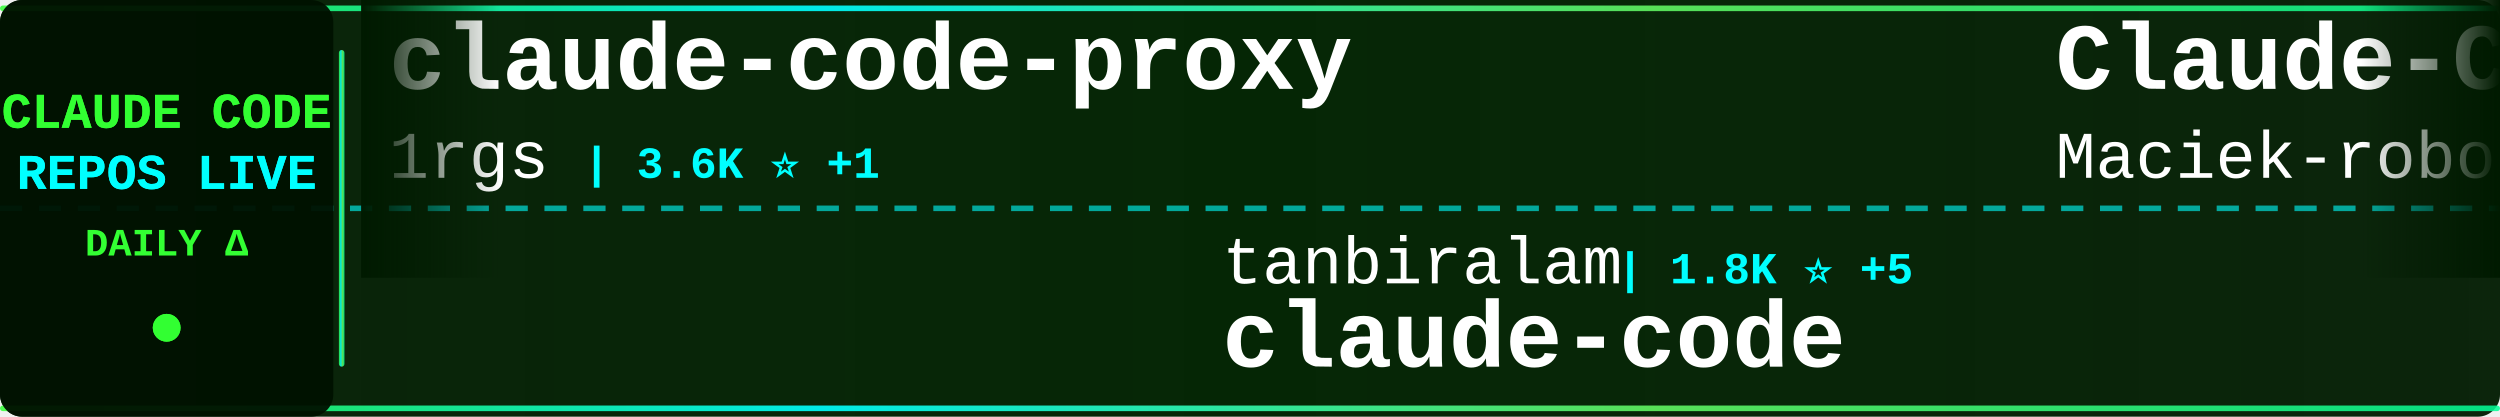
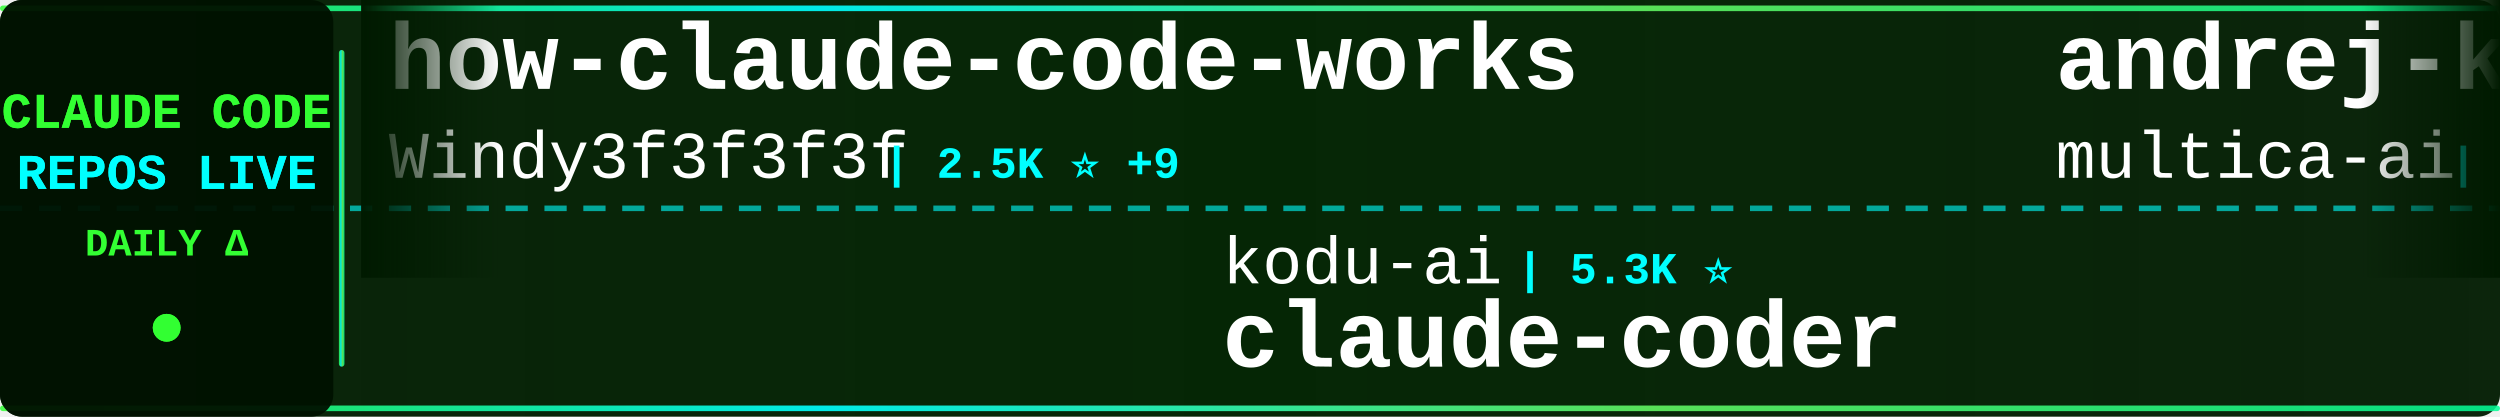
<svg xmlns="http://www.w3.org/2000/svg" width="900" height="150">
  <defs>
    <linearGradient id="tickerBg" x1="0%" y1="0%" x2="100%" y2="0%">
      <stop offset="0%" style="stop-color:#001a00;stop-opacity:0.95" />
      <stop offset="50%" style="stop-color:#002200;stop-opacity:0.98" />
      <stop offset="100%" style="stop-color:#001a00;stop-opacity:0.95" />
    </linearGradient>
    <linearGradient id="borderGrad" x1="0%" y1="0%" x2="100%" y2="0%">
      <stop offset="0%" style="stop-color:#33ff33;stop-opacity:0.85">
        <animate attributeName="stop-opacity" values="0.85;1;0.85" dur="2s" repeatCount="indefinite" />
      </stop>
      <stop offset="33%" style="stop-color:#00ffff;stop-opacity:0.9">
        <animate attributeName="stop-opacity" values="0.9;1;0.9" dur="2.2s" repeatCount="indefinite" />
      </stop>
      <stop offset="66%" style="stop-color:#66ff66;stop-opacity:0.85">
        <animate attributeName="stop-opacity" values="0.85;1;0.85" dur="1.8s" repeatCount="indefinite" />
      </stop>
      <stop offset="100%" style="stop-color:#00ff99;stop-opacity:0.85">
        <animate attributeName="stop-opacity" values="0.85;1;0.85" dur="2s" repeatCount="indefinite" />
      </stop>
    </linearGradient>
    <filter id="textGlow">
      <feGaussianBlur stdDeviation="0.1" result="coloredBlur" />
      <feMerge>
        <feMergeNode in="coloredBlur" />
        <feMergeNode in="SourceGraphic" />
      </feMerge>
    </filter>
    <filter id="metricGlow">
      <feGaussianBlur stdDeviation="0.2" result="coloredBlur" />
      <feMerge>
        <feMergeNode in="coloredBlur" />
        <feMergeNode in="SourceGraphic" />
      </feMerge>
    </filter>
    <linearGradient id="leftFade" x1="0%" y1="0%" x2="100%" y2="0%">
      <stop offset="0%" style="stop-color:#001a00;stop-opacity:1" />
      <stop offset="100%" style="stop-color:#001a00;stop-opacity:0" />
    </linearGradient>
    <linearGradient id="rightFade" x1="0%" y1="0%" x2="100%" y2="0%">
      <stop offset="0%" style="stop-color:#001a00;stop-opacity:0" />
      <stop offset="100%" style="stop-color:#001a00;stop-opacity:1" />
    </linearGradient>
  </defs>
  <rect width="900" height="150" fill="url(#tickerBg)" rx="8" />
  <rect x="0" y="2" width="900" height="2" fill="url(#borderGrad)" rx="1" />
  <rect x="0" y="146" width="900" height="2" fill="url(#borderGrad)" rx="1" />
  <line x1="0" y1="75" x2="900" y2="75" stroke="#00ffff" stroke-width="2" stroke-dasharray="8 6" opacity="0.6" />
  <rect x="0" y="0" width="120" height="150" fill="#001100" opacity="0.95" rx="8" />
  <text x="60" y="46" font-family="'Courier New', monospace" font-size="18" font-weight="bold" fill="#33ff33" text-anchor="middle" filter="url(#textGlow)">
    CLAUDE CODE
  </text>
  <text x="60" y="68" font-family="'Courier New', monospace" font-size="18" font-weight="bold" fill="#00ffff" text-anchor="middle" filter="url(#textGlow)">
    REPOS LIVE
  </text>
  <text x="60" y="92" font-family="'Courier New', monospace" font-size="14" font-weight="bold" fill="#33ff33" text-anchor="middle">
    DAILY Δ
  </text>
  <circle cx="60" cy="118" r="5" fill="#33ff33" filter="url(#metricGlow)">
    <animate attributeName="r" values="4;6;4" dur="1.5s" repeatCount="indefinite" />
    <animate attributeName="opacity" values="0.6;1;0.6" dur="1.5s" repeatCount="indefinite" />
  </circle>
  <rect x="122" y="18" width="2" height="114" fill="url(#borderGrad)" rx="1" />
  <clipPath id="tickerClip">
    <rect x="130" y="0" width="770" height="150" />
  </clipPath>
  <g clip-path="url(#tickerClip)">
    <g id="tickerItems">
      <animateTransform attributeName="transform" attributeType="XML" type="translate" from="0 0" to="-3000 0" dur="54s" repeatCount="indefinite" />
      <g transform="translate(0, 0)">
-         <text x="140" y="32" font-family="'Courier New', monospace" font-size="34" font-weight="bold" fill="#ffffff">claude-code-proxy</text>
-         <text x="140" y="64" font-family="'Courier New', monospace" font-size="24" font-weight="normal" fill="#ffffff" opacity="1.0">1rgs</text>
-         <text x="210" y="64" font-family="'Courier New', monospace" font-size="16" font-weight="bold" fill="#00ffff"> | 3.6K ⭐ +1</text>
+         <text x="140" y="32" font-family="'Courier New', monospace" font-size="34" font-weight="bold" fill="#ffffff">how-claude-code-works</text>
+         <text x="140" y="64" font-family="'Courier New', monospace" font-size="24" font-weight="normal" fill="#ffffff" opacity="1.0">Windy3f3f3f3f</text>
+         <text x="318" y="64" font-family="'Courier New', monospace" font-size="16" font-weight="bold" fill="#00ffff"> | 2.5K ⭐ +9</text>
      </g>
      <g transform="translate(300, 0)">
-         <text x="140" y="102" font-family="'Courier New', monospace" font-size="24" font-weight="normal" fill="#ffffff" opacity="1.0">tanbiralam</text>
-         <text x="282" y="102" font-family="'Courier New', monospace" font-size="16" font-weight="bold" fill="#00ffff"> | 1.8K ⭐ +5</text>
-         <text x="140" y="132" font-family="'Courier New', monospace" font-size="34" font-weight="bold" fill="#ffffff">claude-code</text>
+         <text x="140" y="102" font-family="'Courier New', monospace" font-size="24" font-weight="normal" fill="#ffffff" opacity="1.0">kodu-ai</text>
+         <text x="246" y="102" font-family="'Courier New', monospace" font-size="16" font-weight="bold" fill="#00ffff"> | 5.3K ⭐</text>
+         <text x="140" y="132" font-family="'Courier New', monospace" font-size="34" font-weight="bold" fill="#ffffff">claude-coder</text>
      </g>
      <g transform="translate(600, 0)">
-         <text x="140" y="32" font-family="'Courier New', monospace" font-size="34" font-weight="bold" fill="#ffffff">Claude-Code-Usage-Monito...</text>
-         <text x="140" y="64" font-family="'Courier New', monospace" font-size="24" font-weight="normal" fill="#ffffff" opacity="1.0">Maciek-roboblog</text>
-         <text x="342" y="64" font-family="'Courier New', monospace" font-size="16" font-weight="bold" fill="#00ffff"> | 8.1K ⭐ +5</text>
+         <text x="140" y="32" font-family="'Courier New', monospace" font-size="34" font-weight="bold" fill="#ffffff">andrej-karpathy-skills</text>
+         <text x="140" y="64" font-family="'Courier New', monospace" font-size="24" font-weight="normal" fill="#ffffff" opacity="1.0">multica-ai</text>
+         <text x="282" y="64" font-family="'Courier New', monospace" font-size="16" font-weight="bold" fill="#00ffff"> | 162.8K ⭐ +881</text>
      </g>
      <g transform="translate(900, 0)">
-         <text x="140" y="102" font-family="'Courier New', monospace" font-size="24" font-weight="normal" fill="#ffffff" opacity="1.0">Alishahryar1</text>
-         <text x="306" y="102" font-family="'Courier New', monospace" font-size="16" font-weight="bold" fill="#00ffff"> | 31.1K ⭐ +279</text>
-         <text x="140" y="132" font-family="'Courier New', monospace" font-size="34" font-weight="bold" fill="#ffffff">free-claude-code</text>
+         <text x="140" y="102" font-family="'Courier New', monospace" font-size="24" font-weight="normal" fill="#ffffff" opacity="1.0">pengchengneo</text>
+         <text x="306" y="102" font-family="'Courier New', monospace" font-size="16" font-weight="bold" fill="#00ffff"> | 1.4K ⭐ +4</text>
+         <text x="140" y="132" font-family="'Courier New', monospace" font-size="34" font-weight="bold" fill="#ffffff">Claude-Code</text>
      </g>
      <g transform="translate(1200, 0)">
-         <text x="140" y="32" font-family="'Courier New', monospace" font-size="34" font-weight="bold" fill="#ffffff">Claude-code</text>
-         <text x="140" y="64" font-family="'Courier New', monospace" font-size="24" font-weight="normal" fill="#ffffff" opacity="1.0">zstmfhy</text>
-         <text x="246" y="64" font-family="'Courier New', monospace" font-size="16" font-weight="bold" fill="#00ffff"> | 190 ⭐</text>
+         <text x="140" y="32" font-family="'Courier New', monospace" font-size="34" font-weight="bold" fill="#ffffff">awesome-claude-code-suba...</text>
+         <text x="140" y="64" font-family="'Courier New', monospace" font-size="24" font-weight="normal" fill="#ffffff" opacity="1.0">VoltAgent</text>
+         <text x="270" y="64" font-family="'Courier New', monospace" font-size="16" font-weight="bold" fill="#00ffff"> | 20.9K ⭐ +59</text>
      </g>
      <g transform="translate(1500, 0)">
-         <text x="140" y="102" font-family="'Courier New', monospace" font-size="24" font-weight="normal" fill="#ffffff" opacity="1.0">musistudio</text>
-         <text x="282" y="102" font-family="'Courier New', monospace" font-size="16" font-weight="bold" fill="#00ffff"> | 34.6K ⭐ +40</text>
-         <text x="140" y="132" font-family="'Courier New', monospace" font-size="34" font-weight="bold" fill="#ffffff">claude-code-router</text>
+         <text x="140" y="102" font-family="'Courier New', monospace" font-size="24" font-weight="normal" fill="#ffffff" opacity="1.0">alirezarezvani</text>
+         <text x="330" y="102" font-family="'Courier New', monospace" font-size="16" font-weight="bold" fill="#00ffff"> | 16.7K ⭐ +95</text>
+         <text x="140" y="132" font-family="'Courier New', monospace" font-size="34" font-weight="bold" fill="#ffffff">claude-skills</text>
      </g>
      <g transform="translate(1800, 0)">
-         <text x="140" y="32" font-family="'Courier New', monospace" font-size="34" font-weight="bold" fill="#ffffff">claude-code-analysis</text>
-         <text x="140" y="64" font-family="'Courier New', monospace" font-size="24" font-weight="normal" fill="#ffffff" opacity="1.0">liuup</text>
-         <text x="222" y="64" font-family="'Courier New', monospace" font-size="16" font-weight="bold" fill="#00ffff"> | 2.8K ⭐ +20</text>
+         <text x="140" y="32" font-family="'Courier New', monospace" font-size="34" font-weight="bold" fill="#ffffff">claude-code</text>
+         <text x="140" y="64" font-family="'Courier New', monospace" font-size="24" font-weight="normal" fill="#ffffff" opacity="1.0">jarmuine</text>
+         <text x="258" y="64" font-family="'Courier New', monospace" font-size="16" font-weight="bold" fill="#00ffff"> | 2.2K ⭐ +3</text>
      </g>
      <g transform="translate(2100, 0)">
-         <text x="140" y="102" font-family="'Courier New', monospace" font-size="24" font-weight="normal" fill="#ffffff" opacity="1.0">sugyan</text>
-         <text x="234" y="102" font-family="'Courier New', monospace" font-size="16" font-weight="bold" fill="#00ffff"> | 1.1K ⭐ +1</text>
-         <text x="140" y="132" font-family="'Courier New', monospace" font-size="34" font-weight="bold" fill="#ffffff">claude-code-webui</text>
+         <text x="140" y="102" font-family="'Courier New', monospace" font-size="24" font-weight="normal" fill="#ffffff" opacity="1.0">ding113</text>
+         <text x="246" y="102" font-family="'Courier New', monospace" font-size="16" font-weight="bold" fill="#00ffff"> | 3.0K ⭐ +4</text>
+         <text x="140" y="132" font-family="'Courier New', monospace" font-size="34" font-weight="bold" fill="#ffffff">claude-code-hub</text>
      </g>
      <g transform="translate(2400, 0)">
-         <text x="140" y="32" font-family="'Courier New', monospace" font-size="34" font-weight="bold" fill="#ffffff">claude-code-source-build</text>
-         <text x="140" y="64" font-family="'Courier New', monospace" font-size="24" font-weight="normal" fill="#ffffff" opacity="1.0">andrew-kramer-inno</text>
-         <text x="378" y="64" font-family="'Courier New', monospace" font-size="16" font-weight="bold" fill="#00ffff"> | 591 ⭐ +1</text>
+         <text x="140" y="32" font-family="'Courier New', monospace" font-size="34" font-weight="bold" fill="#ffffff">my-claude-code-setup</text>
+         <text x="140" y="64" font-family="'Courier New', monospace" font-size="24" font-weight="normal" fill="#ffffff" opacity="1.0">centminmod</text>
+         <text x="282" y="64" font-family="'Courier New', monospace" font-size="16" font-weight="bold" fill="#00ffff"> | 2.4K ⭐ +1</text>
      </g>
      <g transform="translate(2700, 0)">
-         <text x="140" y="102" font-family="'Courier New', monospace" font-size="24" font-weight="normal" fill="#ffffff" opacity="1.0">mehmoodosman</text>
-         <text x="306" y="102" font-family="'Courier New', monospace" font-size="16" font-weight="bold" fill="#00ffff"> | 169 ⭐</text>
-         <text x="140" y="132" font-family="'Courier New', monospace" font-size="34" font-weight="bold" fill="#ffffff">claude-code</text>
+         <text x="140" y="102" font-family="'Courier New', monospace" font-size="24" font-weight="normal" fill="#ffffff" opacity="1.0">ghuntley</text>
+         <text x="258" y="102" font-family="'Courier New', monospace" font-size="16" font-weight="bold" fill="#00ffff"> | 981 ⭐ +1</text>
+         <text x="140" y="132" font-family="'Courier New', monospace" font-size="34" font-weight="bold" fill="#ffffff">claude-code-source-code-...</text>
      </g>
      <g transform="translate(3000, 0)">
-         <text x="140" y="32" font-family="'Courier New', monospace" font-size="34" font-weight="bold" fill="#ffffff">claude-code-proxy</text>
-         <text x="140" y="64" font-family="'Courier New', monospace" font-size="24" font-weight="normal" fill="#ffffff" opacity="1.0">1rgs</text>
-         <text x="210" y="64" font-family="'Courier New', monospace" font-size="16" font-weight="bold" fill="#00ffff"> | 3.6K ⭐ +1</text>
+         <text x="140" y="32" font-family="'Courier New', monospace" font-size="34" font-weight="bold" fill="#ffffff">how-claude-code-works</text>
+         <text x="140" y="64" font-family="'Courier New', monospace" font-size="24" font-weight="normal" fill="#ffffff" opacity="1.0">Windy3f3f3f3f</text>
+         <text x="318" y="64" font-family="'Courier New', monospace" font-size="16" font-weight="bold" fill="#00ffff"> | 2.5K ⭐ +9</text>
      </g>
      <g transform="translate(3300, 0)">
-         <text x="140" y="102" font-family="'Courier New', monospace" font-size="24" font-weight="normal" fill="#ffffff" opacity="1.0">tanbiralam</text>
-         <text x="282" y="102" font-family="'Courier New', monospace" font-size="16" font-weight="bold" fill="#00ffff"> | 1.8K ⭐ +5</text>
-         <text x="140" y="132" font-family="'Courier New', monospace" font-size="34" font-weight="bold" fill="#ffffff">claude-code</text>
+         <text x="140" y="102" font-family="'Courier New', monospace" font-size="24" font-weight="normal" fill="#ffffff" opacity="1.0">kodu-ai</text>
+         <text x="246" y="102" font-family="'Courier New', monospace" font-size="16" font-weight="bold" fill="#00ffff"> | 5.3K ⭐</text>
+         <text x="140" y="132" font-family="'Courier New', monospace" font-size="34" font-weight="bold" fill="#ffffff">claude-coder</text>
      </g>
      <g transform="translate(3600, 0)">
-         <text x="140" y="32" font-family="'Courier New', monospace" font-size="34" font-weight="bold" fill="#ffffff">Claude-Code-Usage-Monito...</text>
-         <text x="140" y="64" font-family="'Courier New', monospace" font-size="24" font-weight="normal" fill="#ffffff" opacity="1.0">Maciek-roboblog</text>
-         <text x="342" y="64" font-family="'Courier New', monospace" font-size="16" font-weight="bold" fill="#00ffff"> | 8.1K ⭐ +5</text>
+         <text x="140" y="32" font-family="'Courier New', monospace" font-size="34" font-weight="bold" fill="#ffffff">andrej-karpathy-skills</text>
+         <text x="140" y="64" font-family="'Courier New', monospace" font-size="24" font-weight="normal" fill="#ffffff" opacity="1.0">multica-ai</text>
+         <text x="282" y="64" font-family="'Courier New', monospace" font-size="16" font-weight="bold" fill="#00ffff"> | 162.8K ⭐ +881</text>
      </g>
      <g transform="translate(3900, 0)">
-         <text x="140" y="102" font-family="'Courier New', monospace" font-size="24" font-weight="normal" fill="#ffffff" opacity="1.0">Alishahryar1</text>
-         <text x="306" y="102" font-family="'Courier New', monospace" font-size="16" font-weight="bold" fill="#00ffff"> | 31.1K ⭐ +279</text>
-         <text x="140" y="132" font-family="'Courier New', monospace" font-size="34" font-weight="bold" fill="#ffffff">free-claude-code</text>
+         <text x="140" y="102" font-family="'Courier New', monospace" font-size="24" font-weight="normal" fill="#ffffff" opacity="1.0">pengchengneo</text>
+         <text x="306" y="102" font-family="'Courier New', monospace" font-size="16" font-weight="bold" fill="#00ffff"> | 1.4K ⭐ +4</text>
+         <text x="140" y="132" font-family="'Courier New', monospace" font-size="34" font-weight="bold" fill="#ffffff">Claude-Code</text>
      </g>
    </g>
  </g>
  <rect x="130" y="0" width="50" height="100" fill="url(#leftFade)" />
  <rect x="850" y="0" width="50" height="100" fill="url(#rightFade)" />
</svg>
